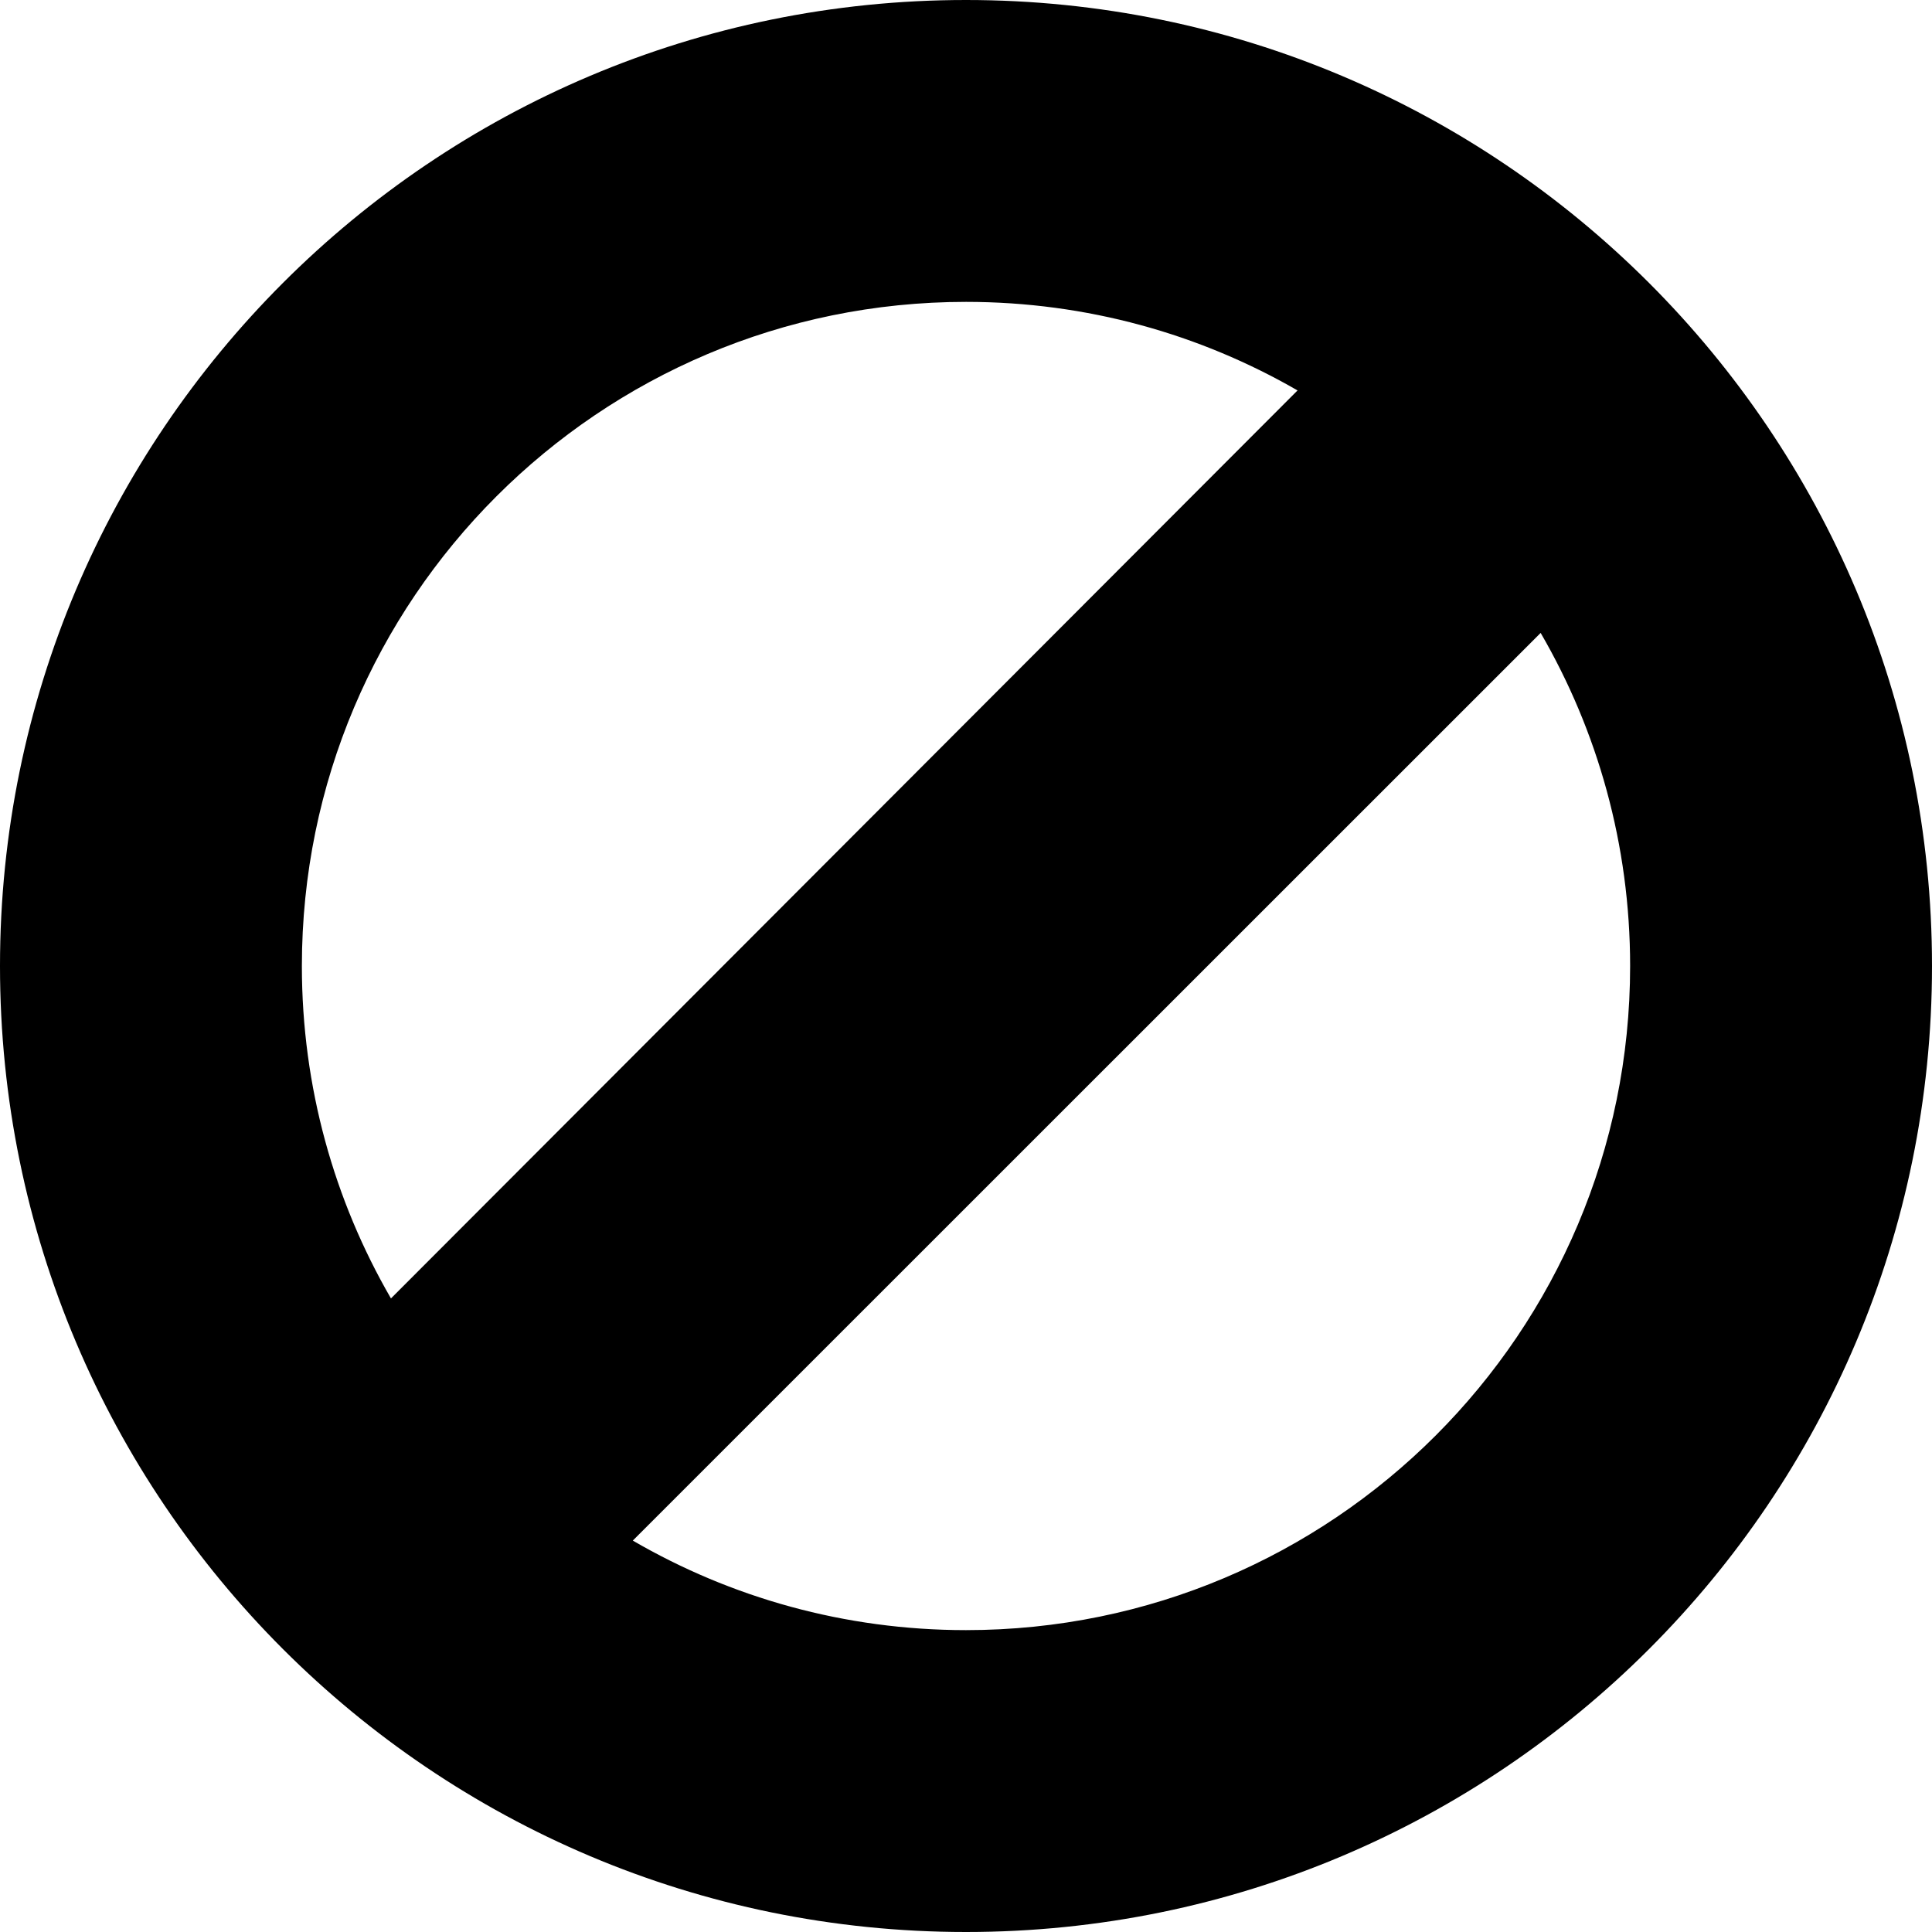
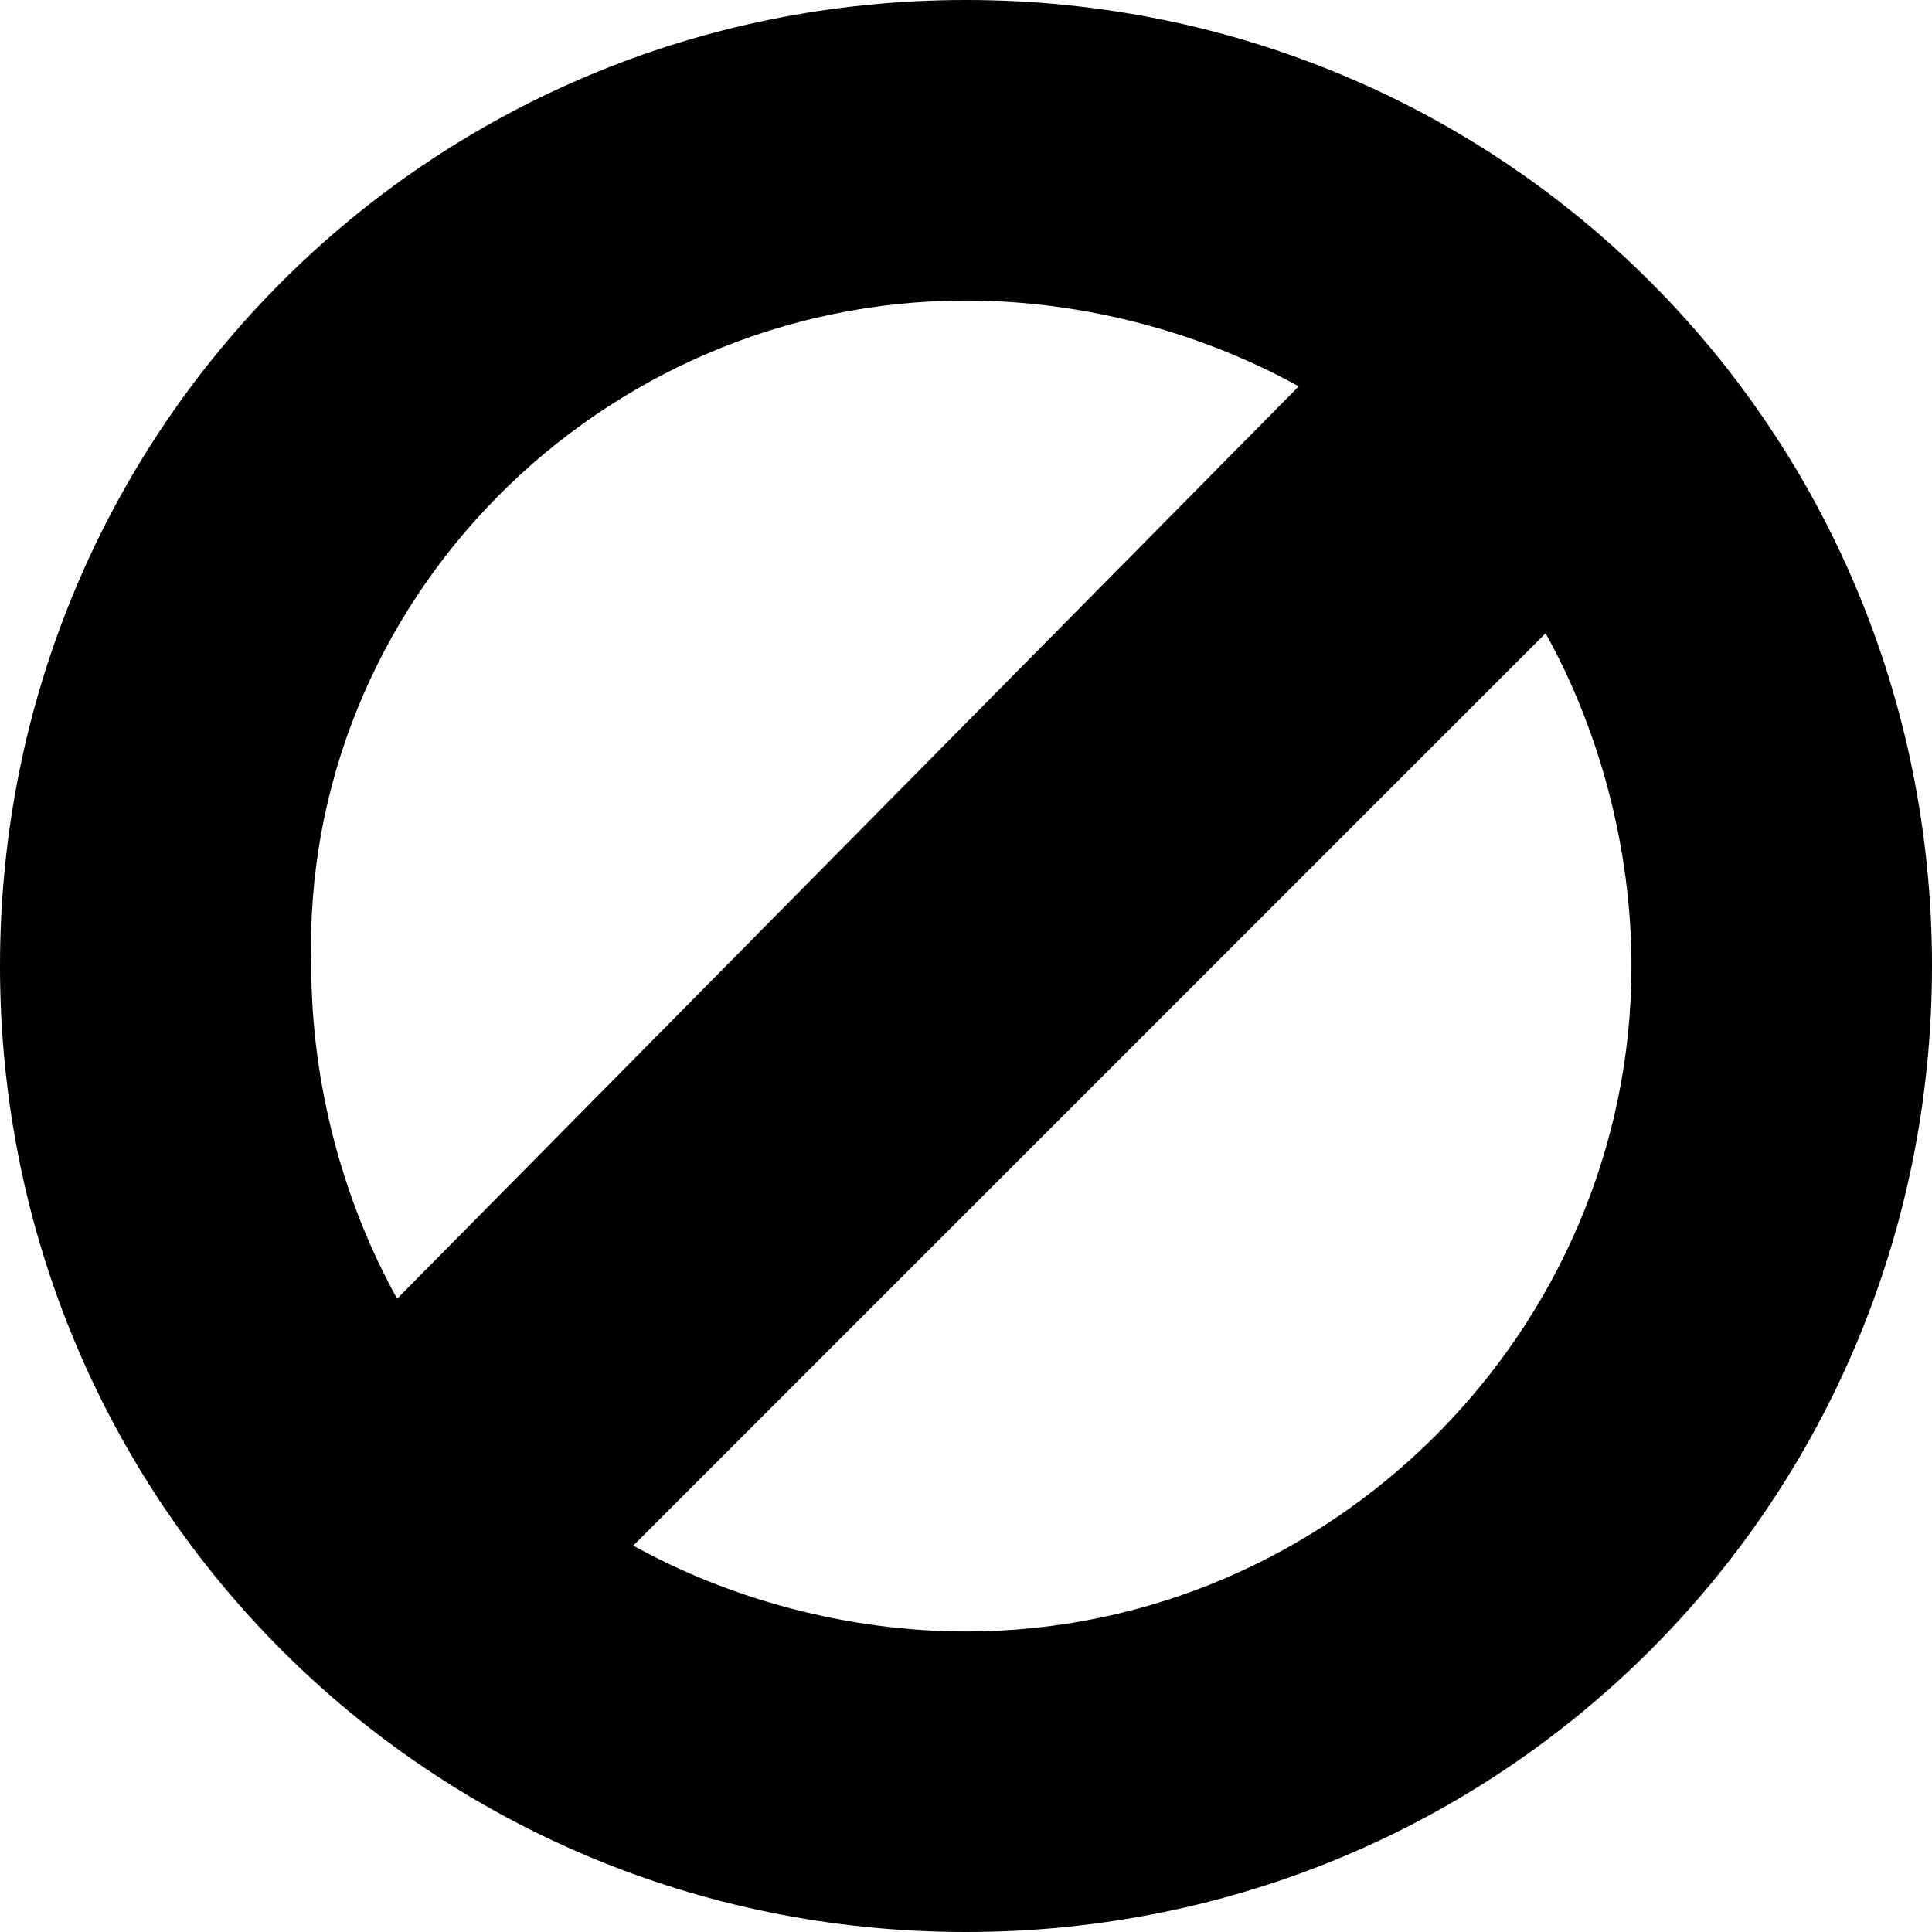
- <svg xmlns="http://www.w3.org/2000/svg" version="1.1" id="Layer_1" x="0px" y="0px" width="512px" height="512px" viewBox="0 0 512 512" enable-background="new 0 0 512 512" xml:space="preserve">
-   <g display="none" opacity="0.3">
-     <line display="inline" fill="none" stroke="#B35047" x1="48" y1="0" x2="48" y2="512" />
-     <line display="inline" fill="none" stroke="#B35047" x1="80" y1="0" x2="80" y2="512" />
-     <line display="inline" fill="none" stroke="#B35047" x1="112" y1="0" x2="112" y2="512" />
-     <line display="inline" fill="none" stroke="#B35047" x1="144" y1="0" x2="144" y2="512" />
-     <line display="inline" fill="none" stroke="#B35047" x1="176" y1="0" x2="176" y2="512" />
-     <line display="inline" fill="none" stroke="#B35047" x1="208" y1="0" x2="208" y2="512" />
-     <line display="inline" fill="none" stroke="#B35047" x1="240" y1="0" x2="240" y2="512" />
-     <line display="inline" fill="none" stroke="#B35047" x1="272" y1="0" x2="272" y2="512" />
-     <line display="inline" fill="none" stroke="#B35047" x1="304" y1="0" x2="304" y2="512" />
-     <line display="inline" fill="none" stroke="#B35047" x1="336" y1="0" x2="336" y2="512" />
-     <line display="inline" fill="none" stroke="#B35047" x1="368" y1="0" x2="368" y2="512" />
-     <line display="inline" fill="none" stroke="#B35047" x1="400" y1="0" x2="400" y2="512" />
-     <line display="inline" fill="none" stroke="#B35047" x1="432" y1="0" x2="432" y2="512" />
-     <line display="inline" fill="none" stroke="#B35047" x1="464" y1="0" x2="464" y2="512" />
-     <line display="inline" fill="none" stroke="#B35047" x1="496" y1="0" x2="496" y2="512" />
-     <line display="inline" fill="none" stroke="#B35047" x1="0" y1="48" x2="512" y2="48" />
-     <line display="inline" fill="none" stroke="#B35047" x1="0" y1="80" x2="512" y2="80" />
-     <line display="inline" fill="none" stroke="#B35047" x1="0" y1="112" x2="512" y2="112" />
-     <line display="inline" fill="none" stroke="#B35047" x1="0" y1="144" x2="512" y2="144" />
-     <line display="inline" fill="none" stroke="#B35047" x1="0" y1="176" x2="512" y2="176" />
-     <line display="inline" fill="none" stroke="#B35047" x1="0" y1="208" x2="512" y2="208" />
-     <line display="inline" fill="none" stroke="#B35047" x1="0" y1="240" x2="512" y2="240" />
-     <line display="inline" fill="none" stroke="#B35047" x1="0" y1="272" x2="512" y2="272" />
-     <line display="inline" fill="none" stroke="#B35047" x1="0" y1="304" x2="512" y2="304" />
-     <line display="inline" fill="none" stroke="#B35047" x1="0" y1="336" x2="512" y2="336" />
-     <line display="inline" fill="none" stroke="#B35047" x1="0" y1="368" x2="512" y2="368" />
-     <line display="inline" fill="none" stroke="#B35047" x1="0" y1="400" x2="512" y2="400" />
-     <line display="inline" fill="none" stroke="#B35047" x1="0" y1="432" x2="512" y2="432" />
-     <line display="inline" fill="none" stroke="#B35047" x1="0" y1="464" x2="512" y2="464" />
-     <line display="inline" fill="none" stroke="#B35047" x1="0" y1="496" x2="512" y2="496" />
-     <line display="inline" fill="none" stroke="#B35047" x1="0" y1="16" x2="512" y2="16" />
-     <line display="inline" fill="none" stroke="#B35047" x1="16" y1="0" x2="16" y2="512" />
-   </g>
-   <g display="none">
-     <line display="inline" fill="none" stroke="#B35047" x1="32" y1="0" x2="32" y2="512" />
-     <line display="inline" fill="none" stroke="#B35047" x1="64" y1="0" x2="64" y2="512" />
-     <line display="inline" fill="none" stroke="#B35047" x1="96" y1="0" x2="96" y2="512" />
-     <line display="inline" fill="none" stroke="#B35047" x1="128" y1="0" x2="128" y2="512" />
-     <line display="inline" fill="none" stroke="#B35047" x1="160" y1="0" x2="160" y2="512" />
-     <line display="inline" fill="none" stroke="#B35047" x1="192" y1="0" x2="192" y2="512" />
-     <line display="inline" fill="none" stroke="#B35047" x1="224" y1="0" x2="224" y2="512" />
-     <line display="inline" fill="none" stroke="#B35047" x1="256" y1="0" x2="256" y2="512" />
-     <line display="inline" fill="none" stroke="#B35047" x1="288" y1="0" x2="288" y2="512" />
-     <line display="inline" fill="none" stroke="#B35047" x1="320" y1="0" x2="320" y2="512" />
-     <line display="inline" fill="none" stroke="#B35047" x1="352" y1="0" x2="352" y2="512" />
-     <line display="inline" fill="none" stroke="#B35047" x1="384" y1="0" x2="384" y2="512" />
-     <line display="inline" fill="none" stroke="#B35047" x1="416" y1="0" x2="416" y2="512" />
-     <line display="inline" fill="none" stroke="#B35047" x1="448" y1="0" x2="448" y2="512" />
-     <line display="inline" fill="none" stroke="#B35047" x1="480" y1="0" x2="480" y2="512" />
-     <line display="inline" fill="none" stroke="#B35047" x1="0" y1="32" x2="512" y2="32" />
-     <line display="inline" fill="none" stroke="#B35047" x1="0" y1="64" x2="512" y2="64" />
-     <line display="inline" fill="none" stroke="#B35047" x1="0" y1="96" x2="512" y2="96" />
-     <line display="inline" fill="none" stroke="#B35047" x1="0" y1="128" x2="512" y2="128" />
-     <line display="inline" fill="none" stroke="#B35047" x1="0" y1="160" x2="512" y2="160" />
-     <line display="inline" fill="none" stroke="#B35047" x1="0" y1="192" x2="512" y2="192" />
-     <line display="inline" fill="none" stroke="#B35047" x1="0" y1="224" x2="512" y2="224" />
-     <line display="inline" fill="none" stroke="#B35047" x1="0" y1="256" x2="512" y2="256" />
-     <line display="inline" fill="none" stroke="#B35047" x1="0" y1="288" x2="512" y2="288" />
-     <line display="inline" fill="none" stroke="#B35047" x1="0" y1="320" x2="512" y2="320" />
-     <line display="inline" fill="none" stroke="#B35047" x1="0" y1="352" x2="512" y2="352" />
-     <line display="inline" fill="none" stroke="#B35047" x1="0" y1="384" x2="512" y2="384" />
-     <line display="inline" fill="none" stroke="#B35047" x1="0" y1="416" x2="512" y2="416" />
-     <line display="inline" fill="none" stroke="#B35047" x1="0" y1="448" x2="512" y2="448" />
-     <line display="inline" fill="none" stroke="#B35047" x1="0" y1="480" x2="512" y2="480" />
-     <rect display="inline" fill="none" stroke="#B35047" width="512" height="512" />
-   </g>
-   <path d="M256,0C114.615,0,0,114.615,0,256s114.615,256,256,256s256-114.615,256-256S397.385,0,256,0z M256,80  c32.001,0,62.005,8.544,87.862,23.47L103.608,344.096C88.598,318.186,80,288.098,80,256C80,158.798,158.798,80,256,80z M256,432  c-32.184,0-62.346-8.646-88.303-23.73l240.59-240.54C423.362,193.679,432,223.829,432,256C432,353.202,353.201,432,256,432z" />
+ <svg xmlns="http://www.w3.org/2000/svg" viewBox="0 0 18 18">
+   <path d="M9,0C4,0,0,4,0,9s4,9,9,9s9-4,9-9S14,0,9,0z M9,2.8c1.1,0,2.2,0.3,3.1,0.8l-8.4,8.5c-0.5-0.9-0.8-2-0.8-3.1  C2.8,5.6,5.6,2.8,9,2.8z M9,15.2c-1.1,0-2.2-0.3-3.1-0.8l8.5-8.5c0.5,0.9,0.8,2,0.8,3.1C15.2,12.4,12.4,15.2,9,15.2z" />
</svg>
